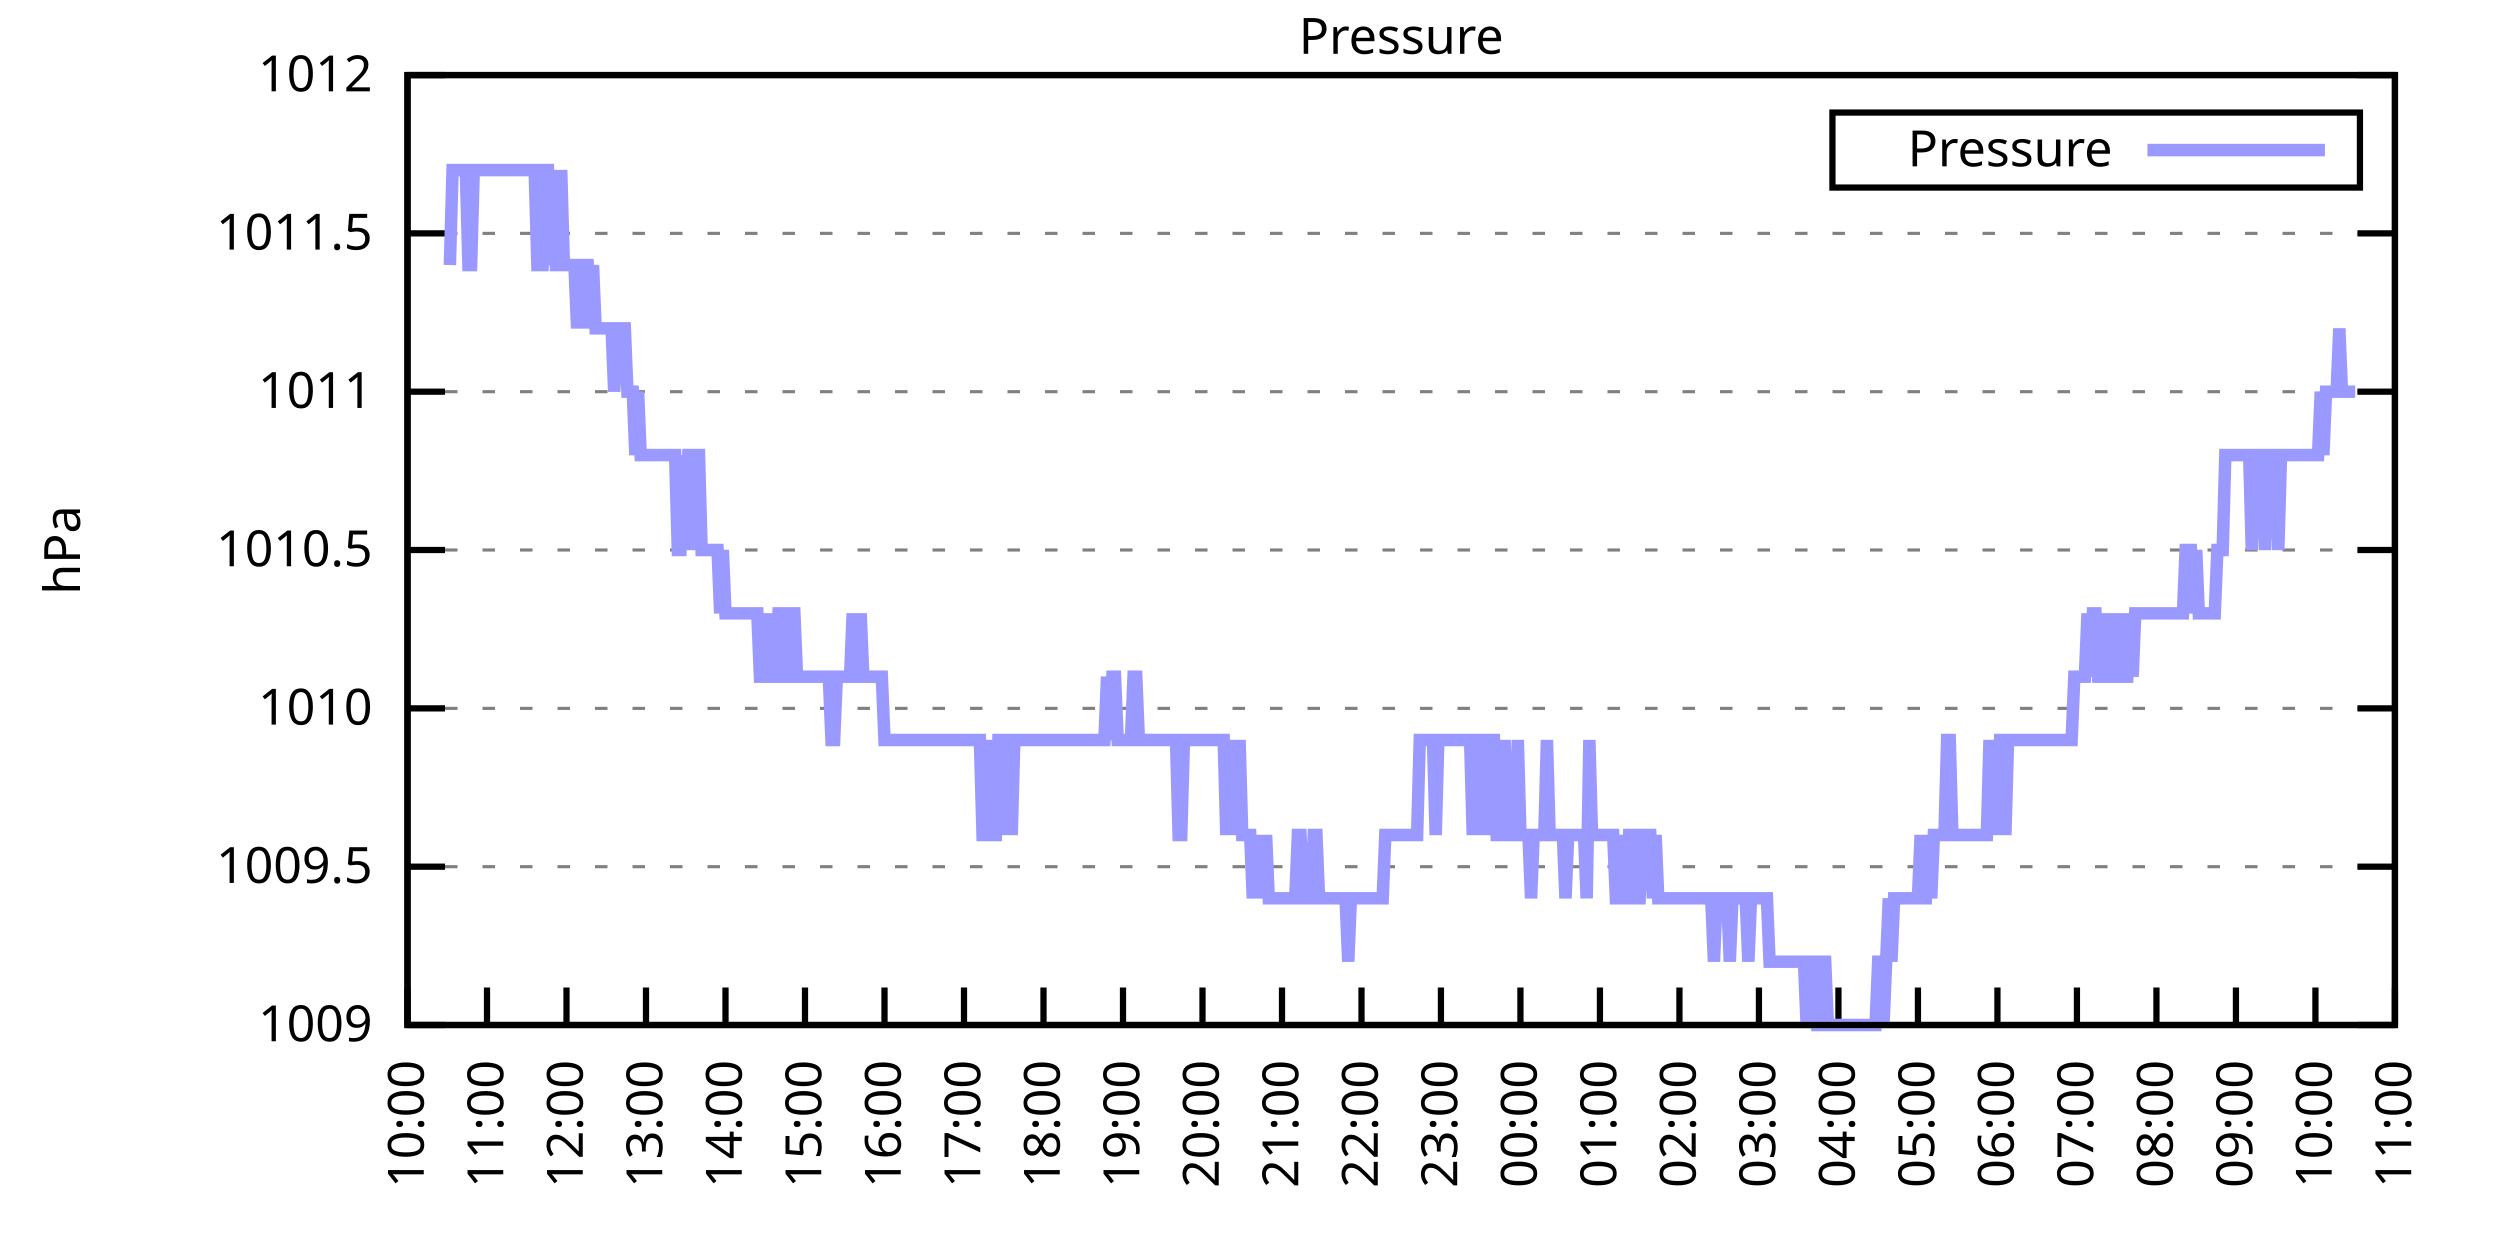
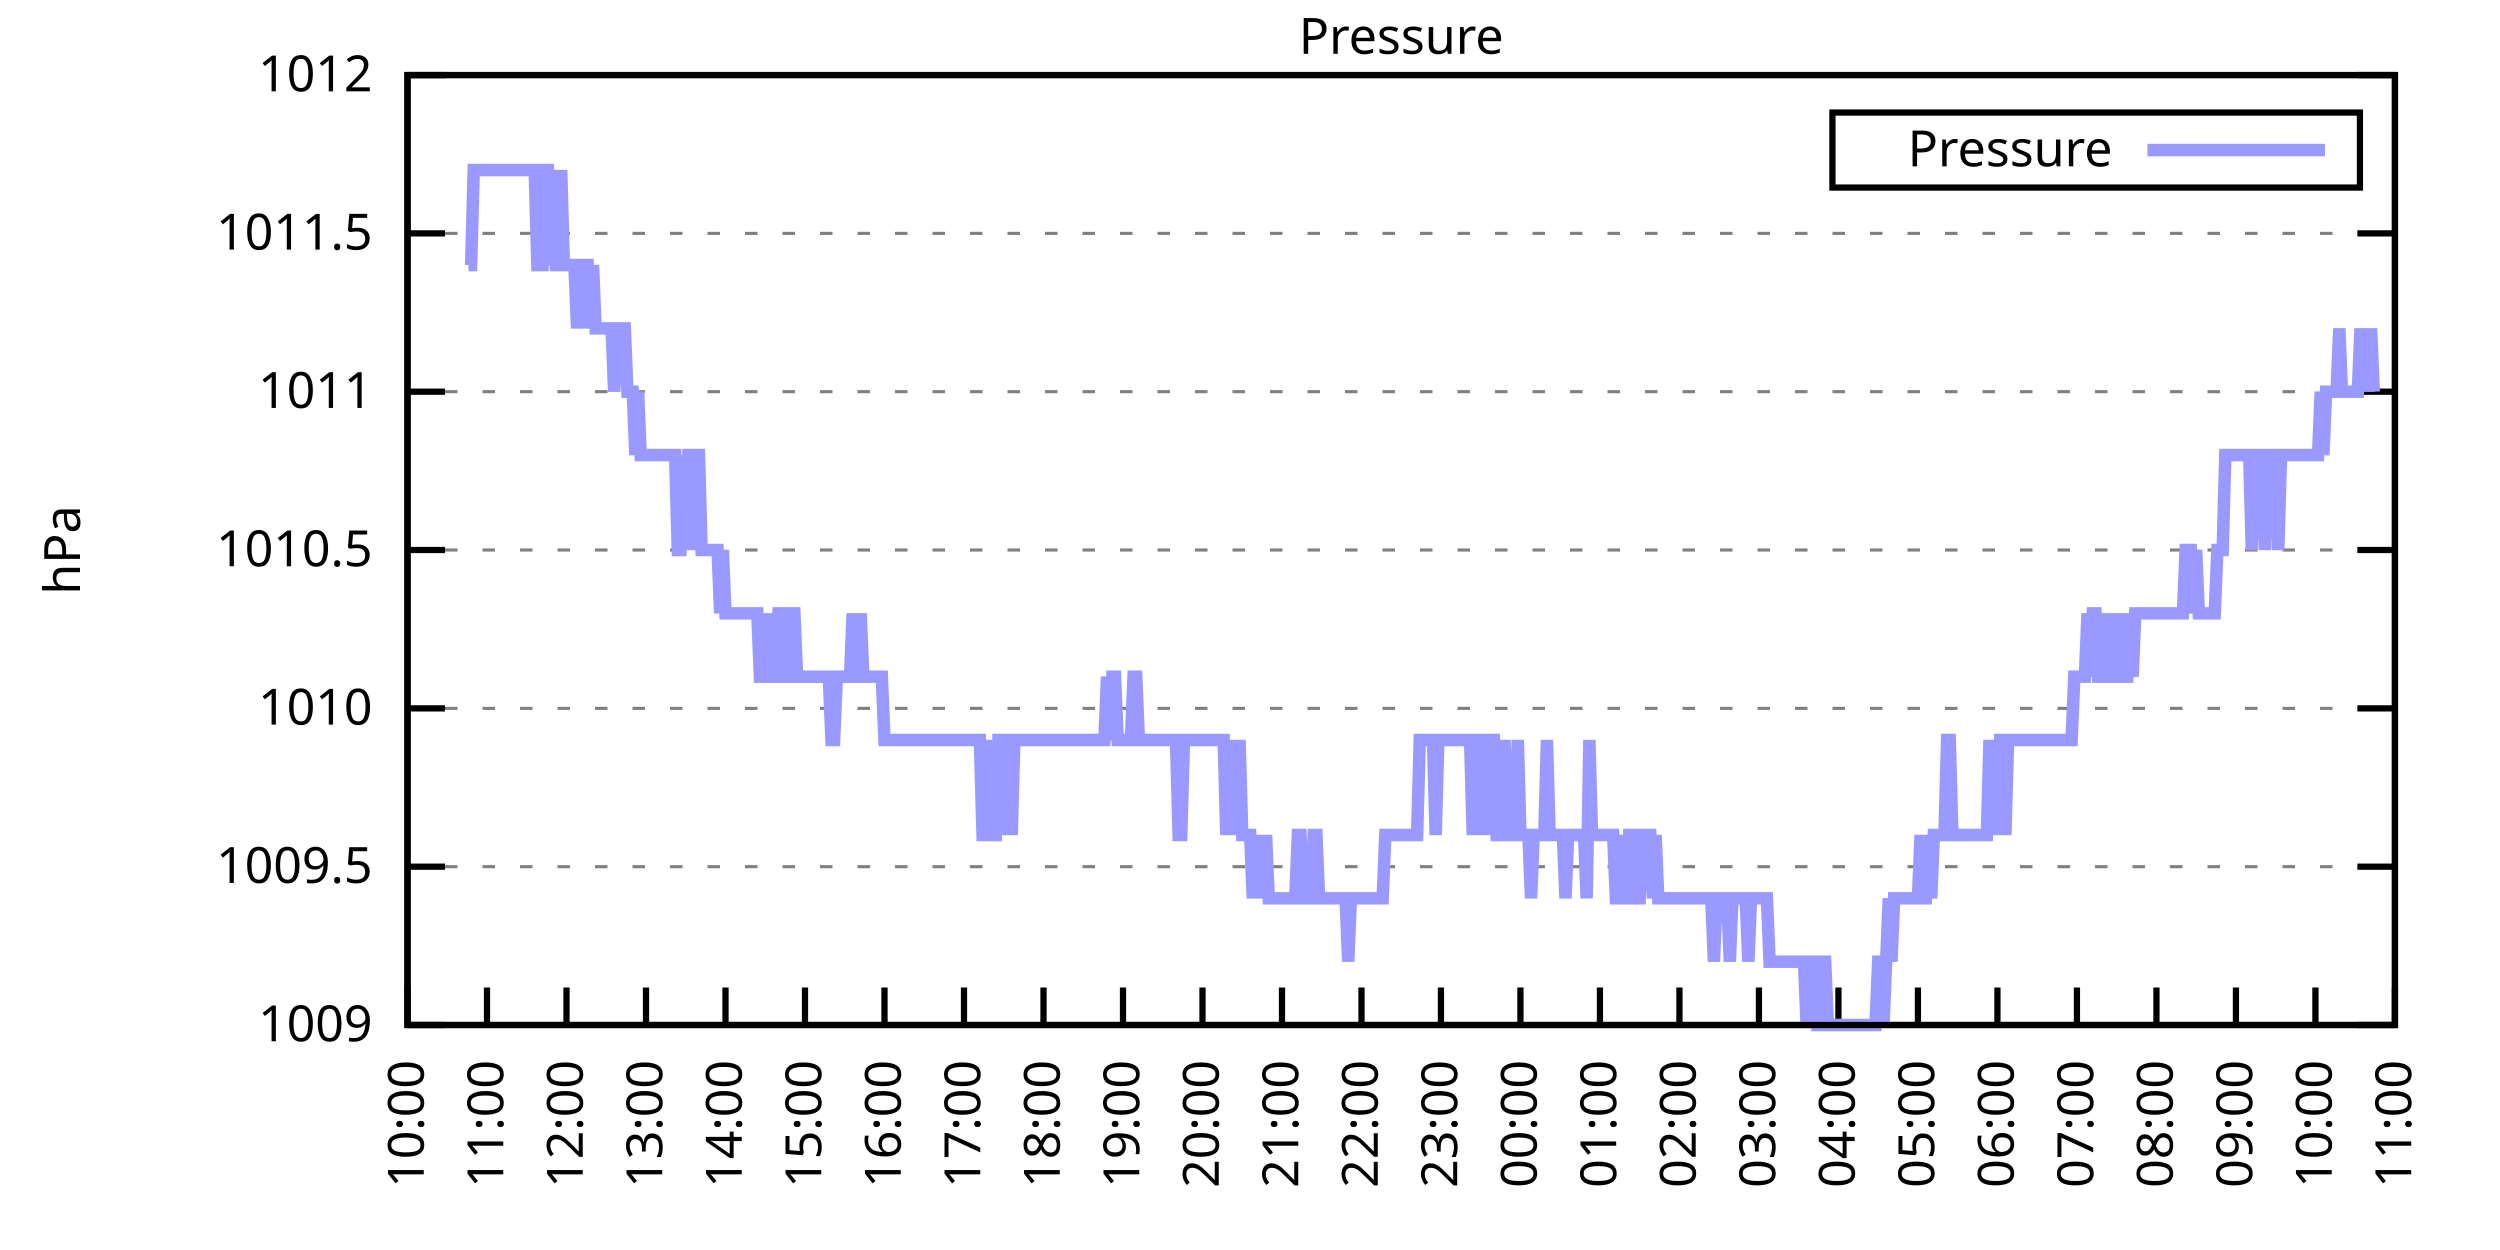
<svg xmlns="http://www.w3.org/2000/svg" xmlns:xlink="http://www.w3.org/1999/xlink" width="400" height="200" viewBox="0 0 400 200">
  <g id="gnuplot_canvas">
    <rect x="0" y="0" width="400" height="200" fill="none" />
    <defs>
      <circle id="gpDot" r="0.5" stroke-width="0.5" stroke="currentColor" />
      <path id="gpPt0" stroke-width="0.333" stroke="currentColor" d="M-1,0 h2 M0,-1 v2" />
      <path id="gpPt1" stroke-width="0.333" stroke="currentColor" d="M-1,-1 L1,1 M1,-1 L-1,1" />
      <path id="gpPt2" stroke-width="0.333" stroke="currentColor" d="M-1,0 L1,0 M0,-1 L0,1 M-1,-1 L1,1 M-1,1 L1,-1" />
      <rect id="gpPt3" stroke-width="0.333" stroke="currentColor" x="-1" y="-1" width="2" height="2" />
      <rect id="gpPt4" stroke-width="0.333" stroke="currentColor" fill="currentColor" x="-1" y="-1" width="2" height="2" />
      <circle id="gpPt5" stroke-width="0.333" stroke="currentColor" cx="0" cy="0" r="1" />
      <use xlink:href="#gpPt5" id="gpPt6" fill="currentColor" stroke="none" />
      <path id="gpPt7" stroke-width="0.333" stroke="currentColor" d="M0,-1.33 L-1.33,0.67 L1.33,0.67 z" />
      <use xlink:href="#gpPt7" id="gpPt8" fill="currentColor" stroke="none" />
      <use xlink:href="#gpPt7" id="gpPt9" stroke="currentColor" transform="rotate(180)" />
      <use xlink:href="#gpPt9" id="gpPt10" fill="currentColor" stroke="none" />
      <use xlink:href="#gpPt3" id="gpPt11" stroke="currentColor" transform="rotate(45)" />
      <use xlink:href="#gpPt11" id="gpPt12" fill="currentColor" stroke="none" />
      <path id="gpPt13" stroke-width="0.333" stroke="currentColor" d="M0,1.330 L1.265,0.411 L0.782,-1.067 L-0.782,-1.076 L-1.265,0.411 z" />
      <use xlink:href="#gpPt13" id="gpPt14" fill="currentColor" stroke="none" />
      <filter id="textbox" filterUnits="objectBoundingBox" x="0" y="0" height="1" width="1">
        <feFlood flood-color="white" flood-opacity="1" result="bgnd" />
        <feComposite in="SourceGraphic" in2="bgnd" operator="atop" />
      </filter>
      <filter id="greybox" filterUnits="objectBoundingBox" x="0" y="0" height="1" width="1">
        <feFlood flood-color="lightgrey" flood-opacity="1" result="grey" />
        <feComposite in="SourceGraphic" in2="grey" operator="atop" />
      </filter>
    </defs>
    <g fill="none" color="white" stroke="currentColor" stroke-width="1.00" stroke-linecap="butt" stroke-linejoin="miter">
</g>
    <g fill="none" color="black" stroke="currentColor" stroke-width="1.00" stroke-linecap="butt" stroke-linejoin="miter">
      <g stroke="none" shape-rendering="crispEdges">
        <polygon fill="rgb(255, 255, 255)" points="65.20,164.00 383.18,164.00 383.18,12.02 65.20,12.02 " />
      </g>
    </g>
    <g fill="none" color="black" stroke="currentColor" stroke-width="1.00" stroke-linecap="butt" stroke-linejoin="miter">
</g>
    <g fill="none" color="black" stroke="black" stroke-width="0.50" stroke-linecap="butt" stroke-linejoin="miter">
</g>
    <g fill="none" color="gray" stroke="currentColor" stroke-width="0.50" stroke-linecap="butt" stroke-linejoin="miter">
      <path stroke="gray" stroke-dasharray="2,4" class="gridline" d="M65.20,164.00 L383.19,164.00  " />
    </g>
    <g fill="none" color="gray" stroke="gray" stroke-width="1.00" stroke-linecap="butt" stroke-linejoin="miter">
</g>
    <g fill="none" color="black" stroke="currentColor" stroke-width="1.00" stroke-linecap="butt" stroke-linejoin="miter">
      <path stroke="black" d="M65.20,164.00 L71.20,164.00 M383.19,164.00 L377.19,164.00  " />
      <g transform="translate(59.60,166.60)" stroke="none" fill="black" font-family="Sans" font-size="8.00" text-anchor="end">
        <text>
          <tspan font-family="Sans"> 1009</tspan>
        </text>
      </g>
    </g>
    <g fill="none" color="black" stroke="currentColor" stroke-width="1.00" stroke-linecap="butt" stroke-linejoin="miter">
</g>
    <g fill="none" color="black" stroke="black" stroke-width="0.50" stroke-linecap="butt" stroke-linejoin="miter">
</g>
    <g fill="none" color="gray" stroke="currentColor" stroke-width="0.50" stroke-linecap="butt" stroke-linejoin="miter">
      <path stroke="gray" stroke-dasharray="2,4" class="gridline" d="M65.20,138.67 L383.19,138.67  " />
    </g>
    <g fill="none" color="gray" stroke="gray" stroke-width="1.00" stroke-linecap="butt" stroke-linejoin="miter">
</g>
    <g fill="none" color="black" stroke="currentColor" stroke-width="1.00" stroke-linecap="butt" stroke-linejoin="miter">
      <path stroke="black" d="M65.20,138.67 L71.20,138.67 M383.19,138.67 L377.19,138.67  " />
      <g transform="translate(59.60,141.27)" stroke="none" fill="black" font-family="Sans" font-size="8.00" text-anchor="end">
        <text>
          <tspan font-family="Sans"> 1009.5</tspan>
        </text>
      </g>
    </g>
    <g fill="none" color="black" stroke="currentColor" stroke-width="1.00" stroke-linecap="butt" stroke-linejoin="miter">
</g>
    <g fill="none" color="black" stroke="black" stroke-width="0.50" stroke-linecap="butt" stroke-linejoin="miter">
</g>
    <g fill="none" color="gray" stroke="currentColor" stroke-width="0.50" stroke-linecap="butt" stroke-linejoin="miter">
      <path stroke="gray" stroke-dasharray="2,4" class="gridline" d="M65.20,113.34 L383.19,113.34  " />
    </g>
    <g fill="none" color="gray" stroke="gray" stroke-width="1.00" stroke-linecap="butt" stroke-linejoin="miter">
</g>
    <g fill="none" color="black" stroke="currentColor" stroke-width="1.00" stroke-linecap="butt" stroke-linejoin="miter">
      <path stroke="black" d="M65.20,113.34 L71.20,113.34 M383.19,113.34 L377.19,113.34  " />
      <g transform="translate(59.60,115.94)" stroke="none" fill="black" font-family="Sans" font-size="8.00" text-anchor="end">
        <text>
          <tspan font-family="Sans"> 1010</tspan>
        </text>
      </g>
    </g>
    <g fill="none" color="black" stroke="currentColor" stroke-width="1.00" stroke-linecap="butt" stroke-linejoin="miter">
</g>
    <g fill="none" color="black" stroke="black" stroke-width="0.50" stroke-linecap="butt" stroke-linejoin="miter">
</g>
    <g fill="none" color="gray" stroke="currentColor" stroke-width="0.50" stroke-linecap="butt" stroke-linejoin="miter">
      <path stroke="gray" stroke-dasharray="2,4" class="gridline" d="M65.20,88.00 L383.19,88.00  " />
    </g>
    <g fill="none" color="gray" stroke="gray" stroke-width="1.00" stroke-linecap="butt" stroke-linejoin="miter">
</g>
    <g fill="none" color="black" stroke="currentColor" stroke-width="1.00" stroke-linecap="butt" stroke-linejoin="miter">
      <path stroke="black" d="M65.20,88.00 L71.20,88.00 M383.19,88.00 L377.19,88.00  " />
      <g transform="translate(59.60,90.60)" stroke="none" fill="black" font-family="Sans" font-size="8.00" text-anchor="end">
        <text>
          <tspan font-family="Sans"> 1010.5</tspan>
        </text>
      </g>
    </g>
    <g fill="none" color="black" stroke="currentColor" stroke-width="1.00" stroke-linecap="butt" stroke-linejoin="miter">
</g>
    <g fill="none" color="black" stroke="black" stroke-width="0.50" stroke-linecap="butt" stroke-linejoin="miter">
</g>
    <g fill="none" color="gray" stroke="currentColor" stroke-width="0.50" stroke-linecap="butt" stroke-linejoin="miter">
      <path stroke="gray" stroke-dasharray="2,4" class="gridline" d="M65.20,62.67 L383.19,62.67  " />
    </g>
    <g fill="none" color="gray" stroke="gray" stroke-width="1.00" stroke-linecap="butt" stroke-linejoin="miter">
</g>
    <g fill="none" color="black" stroke="currentColor" stroke-width="1.00" stroke-linecap="butt" stroke-linejoin="miter">
      <path stroke="black" d="M65.20,62.67 L71.20,62.67 M383.19,62.67 L377.19,62.67  " />
      <g transform="translate(59.60,65.27)" stroke="none" fill="black" font-family="Sans" font-size="8.00" text-anchor="end">
        <text>
          <tspan font-family="Sans"> 1011</tspan>
        </text>
      </g>
    </g>
    <g fill="none" color="black" stroke="currentColor" stroke-width="1.00" stroke-linecap="butt" stroke-linejoin="miter">
</g>
    <g fill="none" color="black" stroke="black" stroke-width="0.50" stroke-linecap="butt" stroke-linejoin="miter">
</g>
    <g fill="none" color="gray" stroke="currentColor" stroke-width="0.50" stroke-linecap="butt" stroke-linejoin="miter">
      <path stroke="gray" stroke-dasharray="2,4" class="gridline" d="M65.20,37.34 L383.19,37.34  " />
    </g>
    <g fill="none" color="gray" stroke="gray" stroke-width="1.00" stroke-linecap="butt" stroke-linejoin="miter">
</g>
    <g fill="none" color="black" stroke="currentColor" stroke-width="1.00" stroke-linecap="butt" stroke-linejoin="miter">
      <path stroke="black" d="M65.20,37.34 L71.20,37.34 M383.19,37.34 L377.19,37.34  " />
      <g transform="translate(59.60,39.94)" stroke="none" fill="black" font-family="Sans" font-size="8.00" text-anchor="end">
        <text>
          <tspan font-family="Sans"> 1011.5</tspan>
        </text>
      </g>
    </g>
    <g fill="none" color="black" stroke="currentColor" stroke-width="1.00" stroke-linecap="butt" stroke-linejoin="miter">
</g>
    <g fill="none" color="black" stroke="black" stroke-width="0.50" stroke-linecap="butt" stroke-linejoin="miter">
</g>
    <g fill="none" color="gray" stroke="currentColor" stroke-width="0.50" stroke-linecap="butt" stroke-linejoin="miter">
      <path stroke="gray" stroke-dasharray="2,4" class="gridline" d="M65.20,12.01 L383.19,12.01  " />
    </g>
    <g fill="none" color="gray" stroke="gray" stroke-width="1.00" stroke-linecap="butt" stroke-linejoin="miter">
</g>
    <g fill="none" color="black" stroke="currentColor" stroke-width="1.00" stroke-linecap="butt" stroke-linejoin="miter">
      <path stroke="black" d="M65.20,12.01 L71.20,12.01 M383.19,12.01 L377.19,12.01  " />
      <g transform="translate(59.60,14.61)" stroke="none" fill="black" font-family="Sans" font-size="8.00" text-anchor="end">
        <text>
          <tspan font-family="Sans"> 1012</tspan>
        </text>
      </g>
    </g>
    <g fill="none" color="black" stroke="currentColor" stroke-width="1.00" stroke-linecap="butt" stroke-linejoin="miter">
      <path stroke="black" d="M65.20,164.00 L65.20,158.00  " />
      <g transform="translate(67.80,169.60) rotate(270.00)" stroke="none" fill="black" font-family="Sans" font-size="8.00" text-anchor="end">
        <text>
          <tspan font-family="Sans">10:00</tspan>
        </text>
      </g>
    </g>
    <g fill="none" color="black" stroke="currentColor" stroke-width="1.00" stroke-linecap="butt" stroke-linejoin="miter">
      <path stroke="black" d="M77.92,164.00 L77.92,158.00  " />
      <g transform="translate(80.52,169.60) rotate(270.00)" stroke="none" fill="black" font-family="Sans" font-size="8.00" text-anchor="end">
        <text>
          <tspan font-family="Sans">11:00</tspan>
        </text>
      </g>
    </g>
    <g fill="none" color="black" stroke="currentColor" stroke-width="1.00" stroke-linecap="butt" stroke-linejoin="miter">
      <path stroke="black" d="M90.64,164.00 L90.64,158.00  " />
      <g transform="translate(93.24,169.60) rotate(270.00)" stroke="none" fill="black" font-family="Sans" font-size="8.00" text-anchor="end">
        <text>
          <tspan font-family="Sans">12:00</tspan>
        </text>
      </g>
    </g>
    <g fill="none" color="black" stroke="currentColor" stroke-width="1.00" stroke-linecap="butt" stroke-linejoin="miter">
      <path stroke="black" d="M103.36,164.00 L103.36,158.00  " />
      <g transform="translate(105.96,169.60) rotate(270.00)" stroke="none" fill="black" font-family="Sans" font-size="8.00" text-anchor="end">
        <text>
          <tspan font-family="Sans">13:00</tspan>
        </text>
      </g>
    </g>
    <g fill="none" color="black" stroke="currentColor" stroke-width="1.00" stroke-linecap="butt" stroke-linejoin="miter">
      <path stroke="black" d="M116.08,164.00 L116.08,158.00  " />
      <g transform="translate(118.68,169.60) rotate(270.00)" stroke="none" fill="black" font-family="Sans" font-size="8.00" text-anchor="end">
        <text>
          <tspan font-family="Sans">14:00</tspan>
        </text>
      </g>
    </g>
    <g fill="none" color="black" stroke="currentColor" stroke-width="1.00" stroke-linecap="butt" stroke-linejoin="miter">
      <path stroke="black" d="M128.80,164.00 L128.80,158.00  " />
      <g transform="translate(131.40,169.60) rotate(270.00)" stroke="none" fill="black" font-family="Sans" font-size="8.00" text-anchor="end">
        <text>
          <tspan font-family="Sans">15:00</tspan>
        </text>
      </g>
    </g>
    <g fill="none" color="black" stroke="currentColor" stroke-width="1.00" stroke-linecap="butt" stroke-linejoin="miter">
      <path stroke="black" d="M141.52,164.00 L141.52,158.00  " />
      <g transform="translate(144.12,169.60) rotate(270.00)" stroke="none" fill="black" font-family="Sans" font-size="8.00" text-anchor="end">
        <text>
          <tspan font-family="Sans">16:00</tspan>
        </text>
      </g>
    </g>
    <g fill="none" color="black" stroke="currentColor" stroke-width="1.00" stroke-linecap="butt" stroke-linejoin="miter">
      <path stroke="black" d="M154.24,164.00 L154.24,158.00  " />
      <g transform="translate(156.84,169.60) rotate(270.00)" stroke="none" fill="black" font-family="Sans" font-size="8.00" text-anchor="end">
        <text>
          <tspan font-family="Sans">17:00</tspan>
        </text>
      </g>
    </g>
    <g fill="none" color="black" stroke="currentColor" stroke-width="1.00" stroke-linecap="butt" stroke-linejoin="miter">
      <path stroke="black" d="M166.96,164.00 L166.96,158.00  " />
      <g transform="translate(169.56,169.60) rotate(270.00)" stroke="none" fill="black" font-family="Sans" font-size="8.00" text-anchor="end">
        <text>
          <tspan font-family="Sans">18:00</tspan>
        </text>
      </g>
    </g>
    <g fill="none" color="black" stroke="currentColor" stroke-width="1.00" stroke-linecap="butt" stroke-linejoin="miter">
      <path stroke="black" d="M179.68,164.00 L179.68,158.00  " />
      <g transform="translate(182.28,169.60) rotate(270.00)" stroke="none" fill="black" font-family="Sans" font-size="8.00" text-anchor="end">
        <text>
          <tspan font-family="Sans">19:00</tspan>
        </text>
      </g>
    </g>
    <g fill="none" color="black" stroke="currentColor" stroke-width="1.00" stroke-linecap="butt" stroke-linejoin="miter">
      <path stroke="black" d="M192.40,164.00 L192.40,158.00  " />
      <g transform="translate(195.00,169.60) rotate(270.00)" stroke="none" fill="black" font-family="Sans" font-size="8.00" text-anchor="end">
        <text>
          <tspan font-family="Sans">20:00</tspan>
        </text>
      </g>
    </g>
    <g fill="none" color="black" stroke="currentColor" stroke-width="1.00" stroke-linecap="butt" stroke-linejoin="miter">
      <path stroke="black" d="M205.12,164.00 L205.12,158.00  " />
      <g transform="translate(207.72,169.60) rotate(270.00)" stroke="none" fill="black" font-family="Sans" font-size="8.00" text-anchor="end">
        <text>
          <tspan font-family="Sans">21:00</tspan>
        </text>
      </g>
    </g>
    <g fill="none" color="black" stroke="currentColor" stroke-width="1.00" stroke-linecap="butt" stroke-linejoin="miter">
      <path stroke="black" d="M217.84,164.00 L217.84,158.00  " />
      <g transform="translate(220.44,169.60) rotate(270.00)" stroke="none" fill="black" font-family="Sans" font-size="8.00" text-anchor="end">
        <text>
          <tspan font-family="Sans">22:00</tspan>
        </text>
      </g>
    </g>
    <g fill="none" color="black" stroke="currentColor" stroke-width="1.00" stroke-linecap="butt" stroke-linejoin="miter">
      <path stroke="black" d="M230.55,164.00 L230.55,158.00  " />
      <g transform="translate(233.15,169.60) rotate(270.00)" stroke="none" fill="black" font-family="Sans" font-size="8.00" text-anchor="end">
        <text>
          <tspan font-family="Sans">23:00</tspan>
        </text>
      </g>
    </g>
    <g fill="none" color="black" stroke="currentColor" stroke-width="1.00" stroke-linecap="butt" stroke-linejoin="miter">
      <path stroke="black" d="M243.27,164.00 L243.27,158.00  " />
      <g transform="translate(245.87,169.60) rotate(270.00)" stroke="none" fill="black" font-family="Sans" font-size="8.00" text-anchor="end">
        <text>
          <tspan font-family="Sans">00:00</tspan>
        </text>
      </g>
    </g>
    <g fill="none" color="black" stroke="currentColor" stroke-width="1.00" stroke-linecap="butt" stroke-linejoin="miter">
      <path stroke="black" d="M255.99,164.00 L255.99,158.00  " />
      <g transform="translate(258.59,169.60) rotate(270.00)" stroke="none" fill="black" font-family="Sans" font-size="8.00" text-anchor="end">
        <text>
          <tspan font-family="Sans">01:00</tspan>
        </text>
      </g>
    </g>
    <g fill="none" color="black" stroke="currentColor" stroke-width="1.00" stroke-linecap="butt" stroke-linejoin="miter">
      <path stroke="black" d="M268.71,164.00 L268.71,158.00  " />
      <g transform="translate(271.31,169.60) rotate(270.00)" stroke="none" fill="black" font-family="Sans" font-size="8.00" text-anchor="end">
        <text>
          <tspan font-family="Sans">02:00</tspan>
        </text>
      </g>
    </g>
    <g fill="none" color="black" stroke="currentColor" stroke-width="1.00" stroke-linecap="butt" stroke-linejoin="miter">
      <path stroke="black" d="M281.43,164.00 L281.43,158.00  " />
      <g transform="translate(284.03,169.60) rotate(270.00)" stroke="none" fill="black" font-family="Sans" font-size="8.00" text-anchor="end">
        <text>
          <tspan font-family="Sans">03:00</tspan>
        </text>
      </g>
    </g>
    <g fill="none" color="black" stroke="currentColor" stroke-width="1.00" stroke-linecap="butt" stroke-linejoin="miter">
      <path stroke="black" d="M294.15,164.00 L294.15,158.00  " />
      <g transform="translate(296.75,169.60) rotate(270.00)" stroke="none" fill="black" font-family="Sans" font-size="8.00" text-anchor="end">
        <text>
          <tspan font-family="Sans">04:00</tspan>
        </text>
      </g>
    </g>
    <g fill="none" color="black" stroke="currentColor" stroke-width="1.00" stroke-linecap="butt" stroke-linejoin="miter">
      <path stroke="black" d="M306.87,164.00 L306.87,158.00  " />
      <g transform="translate(309.47,169.60) rotate(270.00)" stroke="none" fill="black" font-family="Sans" font-size="8.00" text-anchor="end">
        <text>
          <tspan font-family="Sans">05:00</tspan>
        </text>
      </g>
    </g>
    <g fill="none" color="black" stroke="currentColor" stroke-width="1.00" stroke-linecap="butt" stroke-linejoin="miter">
      <path stroke="black" d="M319.59,164.00 L319.59,158.00  " />
      <g transform="translate(322.19,169.60) rotate(270.00)" stroke="none" fill="black" font-family="Sans" font-size="8.00" text-anchor="end">
        <text>
          <tspan font-family="Sans">06:00</tspan>
        </text>
      </g>
    </g>
    <g fill="none" color="black" stroke="currentColor" stroke-width="1.00" stroke-linecap="butt" stroke-linejoin="miter">
      <path stroke="black" d="M332.31,164.00 L332.31,158.00  " />
      <g transform="translate(334.91,169.60) rotate(270.00)" stroke="none" fill="black" font-family="Sans" font-size="8.00" text-anchor="end">
        <text>
          <tspan font-family="Sans">07:00</tspan>
        </text>
      </g>
    </g>
    <g fill="none" color="black" stroke="currentColor" stroke-width="1.00" stroke-linecap="butt" stroke-linejoin="miter">
      <path stroke="black" d="M345.03,164.00 L345.03,158.00  " />
      <g transform="translate(347.63,169.60) rotate(270.00)" stroke="none" fill="black" font-family="Sans" font-size="8.00" text-anchor="end">
        <text>
          <tspan font-family="Sans">08:00</tspan>
        </text>
      </g>
    </g>
    <g fill="none" color="black" stroke="currentColor" stroke-width="1.00" stroke-linecap="butt" stroke-linejoin="miter">
      <path stroke="black" d="M357.75,164.00 L357.75,158.00  " />
      <g transform="translate(360.35,169.60) rotate(270.00)" stroke="none" fill="black" font-family="Sans" font-size="8.00" text-anchor="end">
        <text>
          <tspan font-family="Sans">09:00</tspan>
        </text>
      </g>
    </g>
    <g fill="none" color="black" stroke="currentColor" stroke-width="1.00" stroke-linecap="butt" stroke-linejoin="miter">
      <path stroke="black" d="M370.47,164.00 L370.47,158.00  " />
      <g transform="translate(373.07,169.60) rotate(270.00)" stroke="none" fill="black" font-family="Sans" font-size="8.00" text-anchor="end">
        <text>
          <tspan font-family="Sans">10:00</tspan>
        </text>
      </g>
    </g>
    <g fill="none" color="black" stroke="currentColor" stroke-width="1.00" stroke-linecap="butt" stroke-linejoin="miter">
      <path stroke="black" d="M383.19,164.00 L383.19,158.00  " />
      <g transform="translate(385.79,169.60) rotate(270.00)" stroke="none" fill="black" font-family="Sans" font-size="8.00" text-anchor="end">
        <text>
          <tspan font-family="Sans">11:00</tspan>
        </text>
      </g>
    </g>
    <g fill="none" color="black" stroke="currentColor" stroke-width="1.00" stroke-linecap="butt" stroke-linejoin="miter">
</g>
    <g fill="none" color="black" stroke="currentColor" stroke-width="1.00" stroke-linecap="butt" stroke-linejoin="miter">
      <path stroke="black" d="M65.20,12.01 L65.20,164.00 L383.19,164.00 L383.19,12.01 L65.20,12.01 Z  " />
    </g>
    <g fill="none" color="black" stroke="currentColor" stroke-width="1.00" stroke-linecap="butt" stroke-linejoin="miter">
</g>
    <g fill="none" color="black" stroke="currentColor" stroke-width="1.00" stroke-linecap="butt" stroke-linejoin="miter">
      <path stroke="black" d="M293.19,30.01 L293.19,18.01 L377.59,18.01 L377.59,30.01 L293.19,30.01 Z  " />
    </g>
    <g id="Pressure_plot_1">
      <g fill="none" color="white" stroke="black" stroke-width="2.00" stroke-linecap="butt" stroke-linejoin="miter">
</g>
      <g fill="none" color="black" stroke="currentColor" stroke-width="2.00" stroke-linecap="butt" stroke-linejoin="miter">
        <g transform="translate(337.99,26.61)" stroke="none" fill="black" font-family="Sans" font-size="8.00" text-anchor="end">
          <text>
            <tspan font-family="Sans">Pressure</tspan>
          </text>
        </g>
      </g>
      <g fill="none" color="black" stroke="currentColor" stroke-width="2.00" stroke-linecap="butt" stroke-linejoin="miter">
-         <path stroke="rgb(153, 153, 255)" d="M343.59,24.01 L371.99,24.01 M71.98,42.41 L72.41,27.21 L72.83,27.21 L73.26,27.21 L73.68,27.21 L74.10,27.21   L74.53,27.21 L74.95,42.41 L75.38,42.41 L75.80,27.21 L76.22,27.21 L76.65,27.21 L77.07,27.21 L77.50,27.21   L77.92,27.21 L78.34,27.21 L78.77,27.21 L79.19,27.21 L79.62,27.21 L80.04,27.21 L80.46,27.21 L80.89,27.21   L81.31,27.21 L81.74,27.21 L82.16,27.21 L82.58,27.21 L83.01,27.21 L83.43,27.21 L83.86,27.21 L84.28,27.21   L84.70,27.21 L85.13,27.21 L85.55,27.21 L85.98,42.41 L86.40,42.41 L86.82,42.41 L87.25,27.21 L87.67,27.21   L88.10,42.41 L88.52,27.21 L88.94,42.41 L89.37,42.41 L89.79,27.21 L90.22,42.41 L90.64,42.41 L91.06,42.41   L91.49,42.41 L91.91,42.41 L92.34,52.54 L92.76,42.41 L93.18,52.54 L93.61,42.41 L94.03,42.41 L94.46,52.54   L94.88,42.41 L95.30,52.54 L95.73,52.54 L96.15,52.54 L96.58,52.54 L97.00,52.54 L97.42,52.54 L97.85,52.54   L98.27,62.67 L98.69,52.54 L99.12,52.54 L99.54,52.54 L99.97,52.54 L100.39,62.67 L100.81,62.67 L101.24,62.67   L101.66,72.81 L102.09,62.67 L102.51,72.81 L102.93,72.81 L103.36,72.81 L103.78,72.81 L104.21,72.81 L104.63,72.81   L105.05,72.81 L105.48,72.81 L105.90,72.81 L106.33,72.81 L106.75,72.81 L107.17,72.81 L107.60,72.81 L108.02,72.81   L108.45,88.00 L108.87,88.00 L109.29,72.81 L109.72,88.00 L110.14,72.81 L110.57,72.81 L110.99,88.00 L111.41,72.81   L111.84,72.81 L112.26,88.00 L112.69,88.00 L113.11,88.00 L113.53,88.00 L113.96,88.00 L114.38,88.00 L114.81,88.00   L115.23,98.14 L115.65,88.00 L116.08,98.14 L116.50,98.14 L116.93,98.14 L117.35,98.14 L117.77,98.14 L118.20,98.14   L118.62,98.14 L119.05,98.14 L119.47,98.14 L119.89,98.14 L120.32,98.14 L120.74,98.14 L121.17,98.14 L121.59,108.27   L122.01,108.27 L122.44,108.27 L122.86,98.14 L123.29,108.27 L123.71,108.27 L124.13,108.27 L124.56,98.14 L124.98,98.14   L125.41,108.27 L125.83,108.27 L126.25,108.27 L126.68,98.14 L127.10,98.14 L127.53,108.27 L127.95,108.27 L128.37,108.27   L128.80,108.27 L129.22,108.27 L129.65,108.27 L130.07,108.27 L130.49,108.27 L130.92,108.27 L131.34,108.27 L131.77,108.27   L132.19,108.27 L132.61,108.27 L133.04,118.40 L133.46,118.40 L133.89,108.27 L134.31,108.27 L134.73,108.27 L135.16,108.27   L135.58,108.27 L136.01,108.27 L136.43,98.14 L136.85,108.27 L137.28,108.27 L137.70,98.14 L138.13,108.27 L138.55,108.27   L138.97,108.27 L139.40,108.27 L139.82,108.27 L140.25,108.27 L140.67,108.27 L141.09,108.27 L141.52,118.40 L141.94,118.40   L142.37,118.40 L142.79,118.40 L143.21,118.40 L143.64,118.40 L144.06,118.40 L144.49,118.40 L144.91,118.40 L145.33,118.40   L145.76,118.40 L146.18,118.40 L146.61,118.40 L147.03,118.40 L147.45,118.40 L147.88,118.40 L148.30,118.40 L148.73,118.40   L149.15,118.40 L149.57,118.40 L150.00,118.40 L150.42,118.40 L150.85,118.40 L151.27,118.40 L151.69,118.40 L152.12,118.40   L152.54,118.40 L152.97,118.40 L153.39,118.40 L153.81,118.40 L154.24,118.40 L154.66,118.40 L155.09,118.40 L155.51,118.40   L155.93,118.40 L156.36,118.40 L156.78,118.40 L157.21,133.60 L157.63,133.60 L158.05,118.40 L158.48,133.60 L158.90,133.60   L159.33,133.60 L159.75,118.40 L160.17,118.40 L160.60,118.40 L161.02,133.60 L161.44,118.40 L161.87,133.60 L162.29,118.40   L162.72,118.40 L163.14,118.40 L163.56,118.40 L163.99,118.40 L164.41,118.40 L164.84,118.40 L165.26,118.40 L165.68,118.40   L166.11,118.40 L166.53,118.40 L166.96,118.40 L167.38,118.40 L167.80,118.40 L168.23,118.40 L168.65,118.40 L169.08,118.40   L169.50,118.40 L169.92,118.40 L170.35,118.40 L170.77,118.40 L171.20,118.40 L171.62,118.40 L172.04,118.40 L172.47,118.40   L172.89,118.40 L173.32,118.40 L173.74,118.40 L174.16,118.40 L174.59,118.40 L175.01,118.40 L175.44,118.40 L175.86,118.40   L176.28,118.40 L176.71,118.40 L177.13,108.27 L177.56,118.40 L177.98,108.27 L178.40,108.27 L178.83,118.40 L179.25,118.40   L179.68,118.40 L180.10,118.40 L180.52,118.40 L180.95,118.40 L181.37,108.27 L181.80,108.27 L182.22,118.40 L182.64,118.40   L183.07,118.40 L183.49,118.40 L183.92,118.40 L184.34,118.40 L184.76,118.40 L185.19,118.40 L185.61,118.40 L186.04,118.40   L186.46,118.40 L186.88,118.40 L187.31,118.40 L187.73,118.40 L188.16,118.40 L188.58,133.60 L189.00,133.60 L189.43,118.40   L189.85,118.40 L190.28,118.40 L190.70,118.40 L191.12,118.40 L191.55,118.40 L191.97,118.40 L192.40,118.40 L192.82,118.40   L193.24,118.40 L193.67,118.40 L194.09,118.40 L194.52,118.40 L194.94,118.40 L195.36,118.40 L195.79,118.40 L196.21,133.60   L196.64,118.40 L197.06,133.60 L197.48,118.40 L197.91,133.60 L198.33,118.40 L198.76,133.60 L199.18,133.60 L199.60,133.60   L200.03,133.60 L200.45,143.73 L200.88,133.60 L201.30,143.73 L201.72,133.60 L202.15,143.73 L202.57,133.60 L203.00,143.73   L203.42,143.73 L203.84,143.73 L204.27,143.73 L204.69,143.73 L205.12,143.73 L205.54,143.73 L205.96,143.73 L206.39,143.73   L206.81,143.73 L207.24,143.73 L207.66,133.60 L208.08,133.60 L208.51,143.73 L208.93,143.73 L209.36,143.73 L209.78,143.73   L210.20,133.60 L210.63,133.60 L211.05,143.73 L211.48,143.73 L211.90,143.73 L212.32,143.73 L212.75,143.73 L213.17,143.73   L213.60,143.73 L214.02,143.73 L214.44,143.73 L214.87,143.73 L215.29,143.73 L215.72,153.87 L216.14,143.73 L216.56,143.73   L216.99,143.73 L217.41,143.73 L217.84,143.73 L218.26,143.73 L218.68,143.73 L219.11,143.73 L219.53,143.73 L219.96,143.73   L220.38,143.73 L220.80,143.73 L221.23,143.73 L221.65,133.60 L222.08,133.60 L222.50,133.60 L222.92,133.60 L223.35,133.60   L223.77,133.60 L224.20,133.60 L224.62,133.60 L225.04,133.60 L225.47,133.60 L225.89,133.60 L226.31,133.60 L226.74,133.60   L227.16,118.40 L227.59,118.40 L228.01,118.40 L228.43,118.40 L228.86,118.40 L229.28,118.40 L229.71,133.60 L230.13,118.40   L230.55,118.40 L230.98,118.40 L231.40,118.40 L231.83,118.40 L232.25,118.40 L232.67,118.40 L233.10,118.40 L233.52,118.40   L233.95,118.40 L234.37,118.40 L234.79,118.40 L235.22,118.40 L235.64,133.60 L236.07,118.40 L236.49,133.60 L236.91,118.40   L237.34,118.40 L237.76,118.40 L238.19,133.60 L238.61,118.40 L239.03,118.40 L239.46,133.60 L239.88,133.60 L240.31,133.60   L240.73,118.40 L241.15,133.60 L241.58,133.60 L242.00,133.60 L242.43,133.60 L242.85,118.40 L243.27,133.60 L243.70,133.60   L244.12,133.60 L244.55,133.60 L244.97,143.73 L245.39,133.60 L245.82,133.60 L246.24,133.60 L246.67,133.60 L247.09,133.60   L247.51,118.40 L247.94,133.60 L248.36,133.60 L248.79,133.60 L249.21,133.60 L249.63,133.60 L250.06,133.60 L250.48,143.73   L250.91,133.60 L251.33,133.60 L251.75,133.60 L252.18,133.60 L252.60,133.60 L253.03,133.60 L253.45,133.60 L253.87,143.73   L254.30,118.40 L254.72,133.60 L255.15,133.60 L255.57,133.60 L255.99,133.60 L256.42,133.60 L256.84,133.60 L257.27,133.60   L257.69,133.60 L258.11,133.60 L258.54,143.73 L258.96,143.73 L259.39,133.60 L259.81,143.73 L260.23,143.73 L260.66,133.60   L261.08,133.60 L261.51,143.73 L261.93,143.73 L262.35,143.73 L262.78,133.60 L263.20,133.60 L263.63,133.60 L264.05,133.60   L264.47,143.73 L264.90,133.60 L265.32,143.73 L265.75,143.73 L266.17,143.73 L266.59,143.73 L267.02,143.73 L267.44,143.73   L267.87,143.73 L268.29,143.73 L268.71,143.73 L269.14,143.73 L269.56,143.73 L269.99,143.73 L270.41,143.73 L270.83,143.73   L271.26,143.73 L271.68,143.73 L272.11,143.73 L272.53,143.73 L272.95,143.73 L273.38,143.73 L273.80,143.73 L274.23,153.87   L274.65,143.73 L275.07,143.73 L275.50,143.73 L275.92,143.73 L276.35,143.73 L276.77,153.87 L277.19,143.73 L277.62,143.73   L278.04,143.73 L278.47,143.73 L278.89,143.73 L279.31,143.73 L279.74,153.87 L280.16,143.73 L280.59,143.73 L281.01,143.73   L281.43,143.73 L281.86,143.73 L282.28,143.73 L282.71,143.73 L283.13,153.87 L283.55,153.87 L283.98,153.87 L284.40,153.87   L284.83,153.87 L285.25,153.87 L285.67,153.87 L286.10,153.87 L286.52,153.87 L286.95,153.87 L287.37,153.87 L287.79,153.87   L288.22,153.87 L288.64,153.87 L289.06,164.00 L289.49,153.87 L289.91,153.87 L290.34,153.87 L290.76,164.00 L291.18,164.00   L291.61,153.87 L292.03,153.87 L292.46,164.00 L292.88,164.00 L293.30,164.00 L293.73,164.00 L294.15,164.00 L294.58,164.00   L295.00,164.00 L295.42,164.00 L295.85,164.00 L296.27,164.00 L296.70,164.00 L297.12,164.00 L297.54,164.00 L297.97,164.00   L298.39,164.00 L298.82,164.00 L299.24,164.00 L299.66,164.00 L300.09,164.00 L300.51,153.87 L300.94,153.87 L301.36,164.00   L301.78,153.87 L302.21,143.73 L302.63,153.87 L303.06,143.73 L303.48,143.73 L303.90,143.73 L304.33,143.73 L304.75,143.73   L305.18,143.73 L305.60,143.73 L306.02,143.73 L306.45,143.73 L306.87,143.73 L307.30,133.60 L307.72,143.73 L308.14,143.73   L308.57,133.60 L308.99,143.73 L309.42,133.60 L309.84,133.60 L310.26,133.60 L310.69,133.60 L311.11,133.60 L311.54,118.40   L311.96,118.40 L312.38,133.60 L312.81,133.60 L313.23,133.60 L313.66,133.60 L314.08,133.60 L314.50,133.60 L314.93,133.60   L315.35,133.60 L315.78,133.60 L316.20,133.60 L316.62,133.60 L317.05,133.60 L317.47,133.60 L317.90,133.60 L318.32,118.40   L318.74,133.60 L319.17,118.40 L319.59,133.60 L320.02,118.40 L320.44,118.40 L320.86,133.60 L321.29,118.40 L321.71,118.40   L322.14,118.40 L322.56,118.40 L322.98,118.40 L323.41,118.40 L323.83,118.40 L324.26,118.40 L324.68,118.40 L325.10,118.40   L325.53,118.40 L325.95,118.40 L326.38,118.40 L326.80,118.40 L327.22,118.40 L327.65,118.40 L328.07,118.40 L328.50,118.40   L328.92,118.40 L329.34,118.40 L329.77,118.40 L330.19,118.40 L330.62,118.40 L331.04,118.40 L331.46,118.40 L331.89,108.27   L332.31,108.27 L332.74,108.27 L333.16,108.27 L333.58,108.27 L334.01,98.14 L334.43,108.27 L334.86,98.14 L335.28,98.14   L335.70,108.27 L336.13,108.27 L336.55,98.14 L336.98,108.27 L337.40,108.27 L337.82,98.14 L338.25,108.27 L338.67,108.27   L339.10,108.27 L339.52,98.14 L339.94,108.27 L340.37,108.27 L340.79,98.14 L341.22,108.27 L341.64,98.14 L342.06,98.14   L342.49,98.14 L342.91,98.14 L343.34,98.14 L343.76,98.14 L344.18,98.14 L344.61,98.14 L345.03,98.14 L345.46,98.14   L345.88,98.14 L346.30,98.14 L346.73,98.14 L347.15,98.14 L347.58,98.14 L348.00,98.14 L348.42,98.14 L348.85,98.14   L349.27,98.14 L349.70,88.00 L350.12,88.00 L350.54,88.00 L350.97,98.14 L351.39,88.00 L351.81,98.14 L352.24,98.14   L352.66,98.14 L353.09,98.14 L353.51,98.14 L353.93,98.14 L354.36,98.14 L354.78,88.00 L355.21,88.00 L355.63,88.00   L356.05,72.81 L356.48,72.81 L356.90,72.81 L357.33,72.81 L357.75,72.81 L358.17,72.81 L358.60,72.81 L359.02,72.81   L359.45,72.81 L359.87,72.81 L360.29,88.00 L360.72,72.81 L361.14,72.81 L361.57,72.81 L361.99,72.81 L362.41,88.00   L362.84,72.81 L363.26,72.81 L363.69,72.81 L364.11,72.81 L364.53,88.00 L364.96,72.81 L365.38,72.81 L365.81,72.81   L366.23,72.81 L366.65,72.81 L367.08,72.81 L367.50,72.81 L367.93,72.81 L368.35,72.81 L368.77,72.81 L369.20,72.81   L369.62,72.81 L370.05,72.81 L370.47,72.81 L370.89,72.81 L371.32,62.67 L371.74,72.81 L372.17,62.67 L372.59,62.67   L373.01,62.67 L373.44,62.67 L373.86,62.67 L374.29,52.54 L374.71,62.67 L375.13,62.67 L375.56,62.67 L375.98,62.67   L376.41,62.67 L376.83,62.67  " />
+         <path stroke="rgb(153, 153, 255)" d="M343.59,24.01 L371.99,24.01 M74.95,42.41 L75.38,42.41 L75.80,27.21 L76.22,27.21 L76.65,27.21 L77.07,27.21   L77.50,27.21 L77.92,27.21 L78.34,27.21 L78.77,27.21 L79.19,27.21 L79.62,27.21 L80.04,27.21 L80.46,27.21   L80.89,27.21 L81.31,27.21 L81.74,27.21 L82.16,27.21 L82.58,27.21 L83.01,27.21 L83.43,27.21 L83.86,27.21   L84.28,27.21 L84.70,27.21 L85.13,27.21 L85.55,27.21 L85.98,42.41 L86.40,42.41 L86.82,42.41 L87.25,27.21   L87.67,27.21 L88.10,42.41 L88.52,27.21 L88.94,42.41 L89.37,42.41 L89.79,27.21 L90.22,42.41 L90.64,42.41   L91.06,42.41 L91.49,42.41 L91.91,42.41 L92.34,52.54 L92.76,42.41 L93.18,52.54 L93.61,42.41 L94.03,42.41   L94.46,52.54 L94.88,42.41 L95.30,52.54 L95.73,52.54 L96.15,52.54 L96.58,52.54 L97.00,52.54 L97.42,52.54   L97.85,52.54 L98.27,62.67 L98.69,52.54 L99.12,52.54 L99.54,52.54 L99.97,52.54 L100.39,62.67 L100.81,62.67   L101.24,62.67 L101.66,72.81 L102.09,62.67 L102.51,72.81 L102.93,72.81 L103.36,72.81 L103.78,72.81 L104.21,72.81   L104.63,72.81 L105.05,72.81 L105.48,72.81 L105.90,72.81 L106.33,72.81 L106.75,72.81 L107.17,72.81 L107.60,72.81   L108.02,72.81 L108.45,88.00 L108.87,88.00 L109.29,72.81 L109.72,88.00 L110.14,72.81 L110.57,72.81 L110.99,88.00   L111.41,72.81 L111.84,72.81 L112.26,88.00 L112.69,88.00 L113.11,88.00 L113.53,88.00 L113.96,88.00 L114.38,88.00   L114.81,88.00 L115.23,98.14 L115.65,88.00 L116.08,98.14 L116.50,98.14 L116.93,98.14 L117.35,98.14 L117.77,98.14   L118.20,98.14 L118.62,98.14 L119.05,98.14 L119.47,98.14 L119.89,98.14 L120.32,98.14 L120.74,98.14 L121.17,98.14   L121.59,108.27 L122.01,108.27 L122.44,108.27 L122.86,98.14 L123.29,108.27 L123.71,108.27 L124.13,108.27 L124.56,98.14   L124.98,98.14 L125.41,108.27 L125.83,108.27 L126.25,108.27 L126.68,98.14 L127.10,98.14 L127.53,108.27 L127.95,108.27   L128.37,108.27 L128.80,108.27 L129.22,108.27 L129.65,108.27 L130.07,108.27 L130.49,108.27 L130.92,108.27 L131.34,108.27   L131.77,108.27 L132.19,108.27 L132.61,108.27 L133.04,118.40 L133.46,118.40 L133.89,108.27 L134.31,108.27 L134.73,108.27   L135.16,108.27 L135.58,108.27 L136.01,108.27 L136.43,98.14 L136.85,108.27 L137.28,108.27 L137.70,98.14 L138.13,108.27   L138.55,108.27 L138.97,108.27 L139.40,108.27 L139.82,108.27 L140.25,108.27 L140.67,108.27 L141.09,108.27 L141.52,118.40   L141.94,118.40 L142.37,118.40 L142.79,118.40 L143.21,118.40 L143.64,118.40 L144.06,118.40 L144.49,118.40 L144.91,118.40   L145.33,118.40 L145.76,118.40 L146.18,118.40 L146.61,118.40 L147.03,118.40 L147.45,118.40 L147.88,118.40 L148.30,118.40   L148.73,118.40 L149.15,118.40 L149.57,118.40 L150.00,118.40 L150.42,118.40 L150.85,118.40 L151.27,118.40 L151.69,118.40   L152.12,118.40 L152.54,118.40 L152.97,118.40 L153.39,118.40 L153.81,118.40 L154.24,118.40 L154.66,118.40 L155.09,118.40   L155.51,118.40 L155.93,118.40 L156.36,118.40 L156.78,118.40 L157.21,133.60 L157.63,133.60 L158.05,118.40 L158.48,133.60   L158.90,133.60 L159.33,133.60 L159.75,118.40 L160.17,118.40 L160.60,118.40 L161.02,133.60 L161.44,118.40 L161.87,133.60   L162.29,118.40 L162.72,118.40 L163.14,118.40 L163.56,118.40 L163.99,118.40 L164.41,118.40 L164.84,118.40 L165.26,118.40   L165.68,118.40 L166.11,118.40 L166.53,118.40 L166.96,118.40 L167.38,118.40 L167.80,118.40 L168.23,118.40 L168.65,118.40   L169.08,118.40 L169.50,118.40 L169.92,118.40 L170.35,118.40 L170.77,118.40 L171.20,118.40 L171.62,118.40 L172.04,118.40   L172.47,118.40 L172.89,118.40 L173.32,118.40 L173.74,118.40 L174.16,118.40 L174.59,118.40 L175.01,118.40 L175.44,118.40   L175.86,118.40 L176.28,118.40 L176.71,118.40 L177.13,108.27 L177.56,118.40 L177.98,108.27 L178.40,108.27 L178.83,118.40   L179.25,118.40 L179.68,118.40 L180.10,118.40 L180.52,118.40 L180.95,118.40 L181.37,108.27 L181.80,108.27 L182.22,118.40   L182.64,118.40 L183.07,118.40 L183.49,118.40 L183.92,118.40 L184.34,118.40 L184.76,118.40 L185.19,118.40 L185.61,118.40   L186.04,118.40 L186.46,118.40 L186.88,118.40 L187.31,118.40 L187.73,118.40 L188.16,118.40 L188.58,133.60 L189.00,133.60   L189.43,118.40 L189.85,118.40 L190.28,118.40 L190.70,118.40 L191.12,118.40 L191.55,118.40 L191.97,118.40 L192.40,118.40   L192.82,118.40 L193.24,118.40 L193.67,118.40 L194.09,118.40 L194.52,118.40 L194.94,118.40 L195.36,118.40 L195.79,118.40   L196.21,133.60 L196.64,118.40 L197.06,133.60 L197.48,118.40 L197.91,133.60 L198.33,118.40 L198.76,133.60 L199.18,133.60   L199.60,133.60 L200.03,133.60 L200.45,143.73 L200.88,133.60 L201.30,143.73 L201.72,133.60 L202.15,143.73 L202.57,133.60   L203.00,143.73 L203.42,143.73 L203.84,143.73 L204.27,143.73 L204.69,143.73 L205.12,143.73 L205.54,143.73 L205.96,143.73   L206.39,143.73 L206.81,143.73 L207.24,143.73 L207.66,133.60 L208.08,133.60 L208.51,143.73 L208.93,143.73 L209.36,143.73   L209.78,143.73 L210.20,133.60 L210.63,133.60 L211.05,143.73 L211.48,143.73 L211.90,143.73 L212.32,143.73 L212.75,143.73   L213.17,143.73 L213.60,143.73 L214.02,143.73 L214.44,143.73 L214.87,143.73 L215.29,143.73 L215.72,153.87 L216.14,143.73   L216.56,143.73 L216.99,143.73 L217.41,143.73 L217.84,143.73 L218.26,143.73 L218.68,143.73 L219.11,143.73 L219.53,143.73   L219.96,143.73 L220.38,143.73 L220.80,143.73 L221.23,143.73 L221.65,133.60 L222.08,133.60 L222.50,133.60 L222.92,133.60   L223.35,133.60 L223.77,133.60 L224.20,133.60 L224.62,133.60 L225.04,133.60 L225.47,133.60 L225.89,133.60 L226.31,133.60   L226.74,133.60 L227.16,118.40 L227.59,118.40 L228.01,118.40 L228.43,118.40 L228.86,118.40 L229.28,118.40 L229.71,133.60   L230.13,118.40 L230.55,118.40 L230.98,118.40 L231.40,118.40 L231.83,118.40 L232.25,118.40 L232.67,118.40 L233.10,118.40   L233.52,118.40 L233.95,118.40 L234.37,118.40 L234.79,118.40 L235.22,118.40 L235.64,133.60 L236.07,118.40 L236.49,133.60   L236.91,118.40 L237.34,118.40 L237.76,118.40 L238.19,133.60 L238.61,118.40 L239.03,118.40 L239.46,133.60 L239.88,133.60   L240.31,133.60 L240.73,118.40 L241.15,133.60 L241.58,133.60 L242.00,133.60 L242.43,133.60 L242.85,118.40 L243.27,133.60   L243.70,133.60 L244.12,133.60 L244.55,133.60 L244.97,143.73 L245.39,133.60 L245.82,133.60 L246.24,133.60 L246.67,133.60   L247.09,133.60 L247.51,118.40 L247.94,133.60 L248.36,133.60 L248.79,133.60 L249.21,133.60 L249.63,133.60 L250.06,133.60   L250.48,143.73 L250.91,133.60 L251.33,133.60 L251.75,133.60 L252.18,133.60 L252.60,133.60 L253.03,133.60 L253.45,133.60   L253.87,143.73 L254.30,118.40 L254.72,133.60 L255.15,133.60 L255.57,133.60 L255.99,133.60 L256.42,133.60 L256.84,133.60   L257.27,133.60 L257.69,133.60 L258.11,133.60 L258.54,143.73 L258.96,143.73 L259.39,133.60 L259.81,143.73 L260.23,143.73   L260.66,133.60 L261.08,133.60 L261.51,143.73 L261.93,143.73 L262.35,143.73 L262.78,133.60 L263.20,133.60 L263.63,133.60   L264.05,133.60 L264.47,143.73 L264.90,133.60 L265.32,143.73 L265.75,143.73 L266.17,143.73 L266.59,143.73 L267.02,143.73   L267.44,143.73 L267.87,143.73 L268.29,143.73 L268.71,143.73 L269.14,143.73 L269.56,143.73 L269.99,143.73 L270.41,143.73   L270.83,143.73 L271.26,143.73 L271.68,143.73 L272.11,143.73 L272.53,143.73 L272.95,143.73 L273.38,143.73 L273.80,143.73   L274.23,153.87 L274.65,143.73 L275.07,143.73 L275.50,143.73 L275.92,143.73 L276.35,143.73 L276.77,153.87 L277.19,143.73   L277.62,143.73 L278.04,143.73 L278.47,143.73 L278.89,143.73 L279.31,143.73 L279.74,153.87 L280.16,143.73 L280.59,143.73   L281.01,143.73 L281.43,143.73 L281.86,143.73 L282.28,143.73 L282.71,143.73 L283.13,153.87 L283.55,153.87 L283.98,153.87   L284.40,153.87 L284.83,153.87 L285.25,153.87 L285.67,153.87 L286.10,153.87 L286.52,153.87 L286.95,153.87 L287.37,153.87   L287.79,153.87 L288.22,153.87 L288.64,153.87 L289.06,164.00 L289.49,153.87 L289.91,153.87 L290.34,153.87 L290.76,164.00   L291.18,164.00 L291.61,153.87 L292.03,153.87 L292.46,164.00 L292.88,164.00 L293.30,164.00 L293.73,164.00 L294.15,164.00   L294.58,164.00 L295.00,164.00 L295.42,164.00 L295.85,164.00 L296.27,164.00 L296.70,164.00 L297.12,164.00 L297.54,164.00   L297.97,164.00 L298.39,164.00 L298.82,164.00 L299.24,164.00 L299.66,164.00 L300.09,164.00 L300.51,153.87 L300.94,153.87   L301.36,164.00 L301.78,153.87 L302.21,143.73 L302.63,153.87 L303.06,143.73 L303.48,143.73 L303.90,143.73 L304.33,143.73   L304.75,143.73 L305.18,143.73 L305.60,143.73 L306.02,143.73 L306.45,143.73 L306.87,143.73 L307.30,133.60 L307.72,143.73   L308.14,143.73 L308.57,133.60 L308.99,143.73 L309.42,133.60 L309.84,133.60 L310.26,133.60 L310.69,133.60 L311.11,133.60   L311.54,118.40 L311.96,118.40 L312.38,133.60 L312.81,133.60 L313.23,133.60 L313.66,133.60 L314.08,133.60 L314.50,133.60   L314.93,133.60 L315.35,133.60 L315.78,133.60 L316.20,133.60 L316.62,133.60 L317.05,133.60 L317.47,133.60 L317.90,133.60   L318.32,118.40 L318.74,133.60 L319.17,118.40 L319.59,133.60 L320.02,118.40 L320.44,118.40 L320.86,133.60 L321.29,118.40   L321.71,118.40 L322.14,118.40 L322.56,118.40 L322.98,118.40 L323.41,118.40 L323.83,118.40 L324.26,118.40 L324.68,118.40   L325.10,118.40 L325.53,118.40 L325.95,118.40 L326.38,118.40 L326.80,118.40 L327.22,118.40 L327.65,118.40 L328.07,118.40   L328.50,118.40 L328.92,118.40 L329.34,118.40 L329.77,118.40 L330.19,118.40 L330.62,118.40 L331.04,118.40 L331.46,118.40   L331.89,108.27 L332.31,108.27 L332.74,108.27 L333.16,108.27 L333.58,108.27 L334.01,98.14 L334.43,108.27 L334.86,98.14   L335.28,98.14 L335.70,108.27 L336.13,108.27 L336.55,98.14 L336.98,108.27 L337.40,108.27 L337.82,98.14 L338.25,108.27   L338.67,108.27 L339.10,108.27 L339.52,98.14 L339.94,108.27 L340.37,108.27 L340.79,98.14 L341.22,108.27 L341.64,98.14   L342.06,98.14 L342.49,98.14 L342.91,98.14 L343.34,98.14 L343.76,98.14 L344.18,98.14 L344.61,98.14 L345.03,98.14   L345.46,98.14 L345.88,98.14 L346.30,98.14 L346.73,98.14 L347.15,98.14 L347.58,98.14 L348.00,98.14 L348.42,98.14   L348.85,98.14 L349.27,98.14 L349.70,88.00 L350.12,88.00 L350.54,88.00 L350.97,98.14 L351.39,88.00 L351.81,98.14   L352.24,98.14 L352.66,98.14 L353.09,98.14 L353.51,98.14 L353.93,98.14 L354.36,98.14 L354.78,88.00 L355.21,88.00   L355.63,88.00 L356.05,72.81 L356.48,72.81 L356.90,72.81 L357.33,72.81 L357.75,72.81 L358.17,72.81 L358.60,72.81   L359.02,72.81 L359.45,72.81 L359.87,72.81 L360.29,88.00 L360.72,72.81 L361.14,72.81 L361.57,72.81 L361.99,72.81   L362.41,88.00 L362.84,72.81 L363.26,72.81 L363.69,72.81 L364.11,72.81 L364.53,88.00 L364.96,72.81 L365.38,72.81   L365.81,72.81 L366.23,72.81 L366.65,72.81 L367.08,72.81 L367.50,72.81 L367.93,72.81 L368.35,72.81 L368.77,72.81   L369.20,72.81 L369.62,72.81 L370.05,72.81 L370.47,72.81 L370.89,72.81 L371.32,62.67 L371.74,72.81 L372.17,62.67   L372.59,62.67 L373.01,62.67 L373.44,62.67 L373.86,62.67 L374.29,52.54 L374.71,62.67 L375.13,62.67 L375.56,62.67   L375.98,62.67 L376.41,62.67 L376.83,62.67 L377.25,62.67 L377.68,52.54 L378.10,62.67 L378.53,52.54 L378.95,62.67   L379.37,52.54 L379.80,62.67  " />
      </g>
    </g>
    <g fill="none" color="black" stroke="currentColor" stroke-width="2.00" stroke-linecap="butt" stroke-linejoin="miter">
</g>
    <g fill="none" color="black" stroke="black" stroke-width="1.00" stroke-linecap="butt" stroke-linejoin="miter">
</g>
    <g fill="none" color="black" stroke="currentColor" stroke-width="1.00" stroke-linecap="butt" stroke-linejoin="miter">
      <path stroke="black" d="M65.20,12.01 L65.20,164.00 L383.19,164.00 L383.19,12.01 L65.20,12.01 Z  " />
      <g transform="translate(12.80,88.01) rotate(270.00)" stroke="none" fill="black" font-family="Sans" font-size="8.00" text-anchor="middle">
        <text>
          <tspan font-family="Sans">hPa</tspan>
        </text>
      </g>
    </g>
    <g fill="none" color="black" stroke="currentColor" stroke-width="1.00" stroke-linecap="butt" stroke-linejoin="miter">
</g>
    <g fill="none" color="black" stroke="currentColor" stroke-width="1.00" stroke-linecap="butt" stroke-linejoin="miter">
      <g transform="translate(224.19,8.61)" stroke="none" fill="black" font-family="Sans" font-size="8.00" text-anchor="middle">
        <text>
          <tspan font-family="Sans">Pressure</tspan>
        </text>
      </g>
    </g>
    <g fill="none" color="black" stroke="currentColor" stroke-width="1.00" stroke-linecap="butt" stroke-linejoin="miter">
</g>
  </g>
</svg>
